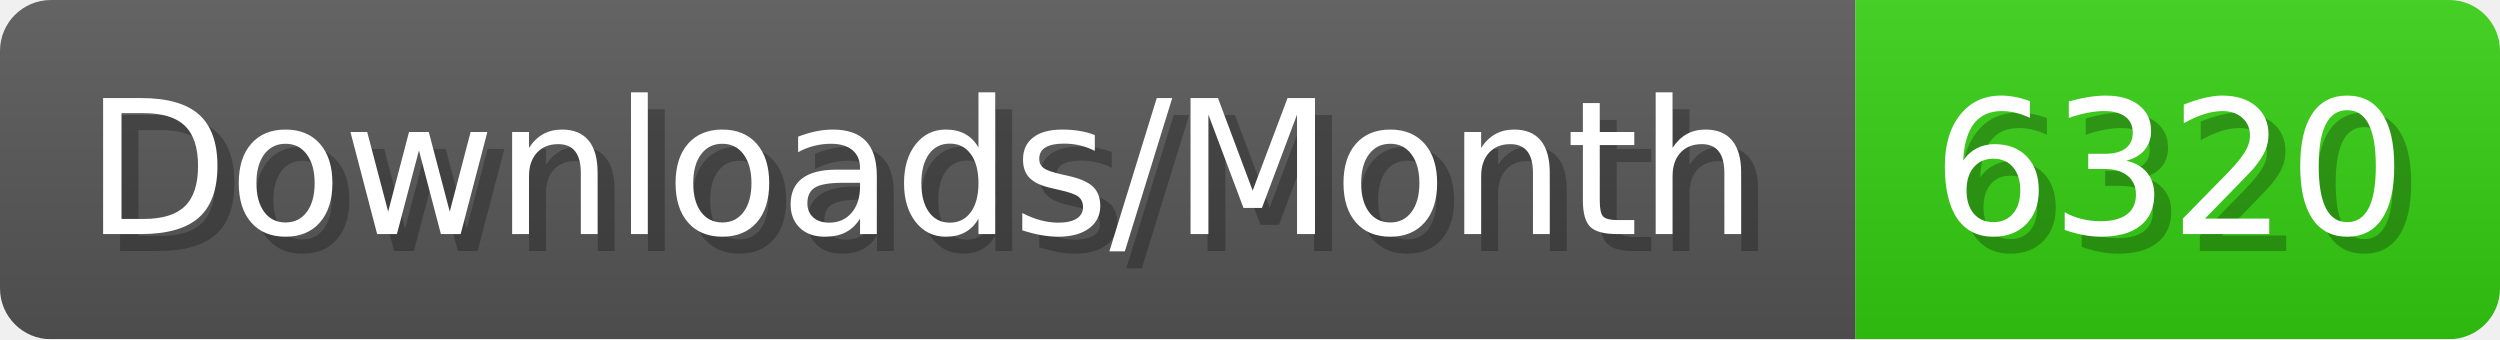
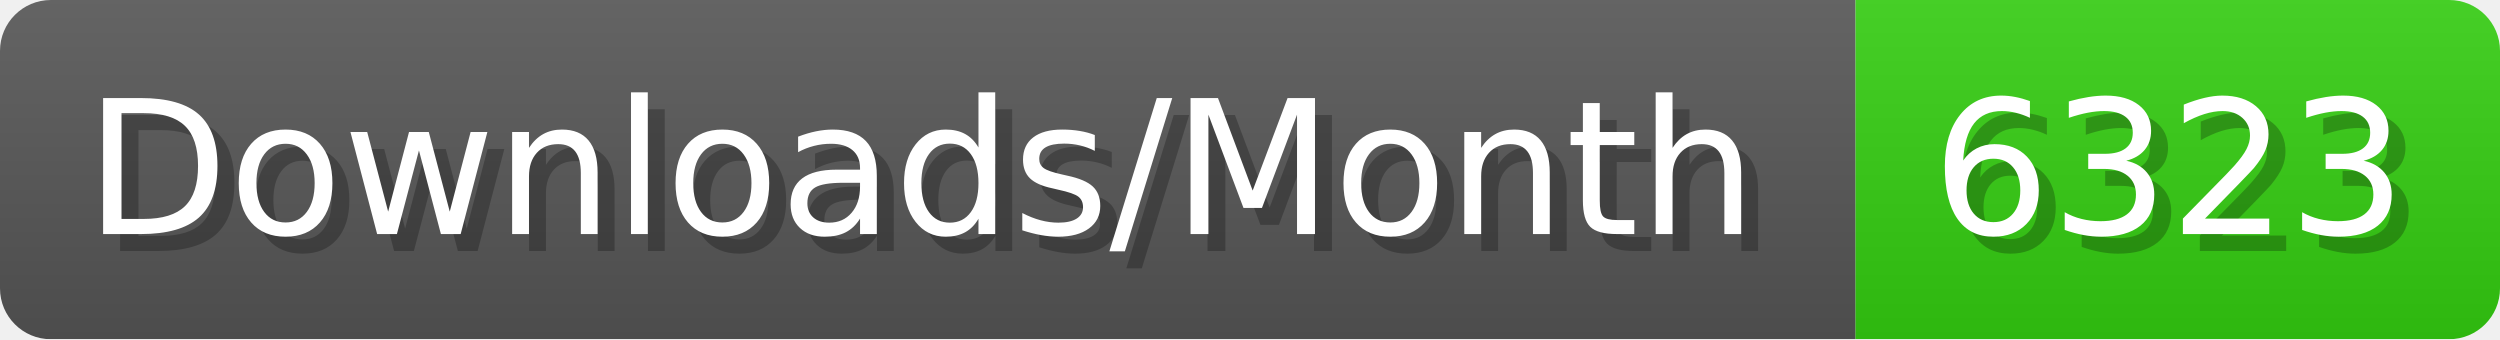
- <svg xmlns="http://www.w3.org/2000/svg" width="147.4" height="20" viewBox="0 0 1474 200" role="img" aria-label="Downloads/Month: 6320">
+ <svg xmlns="http://www.w3.org/2000/svg" width="147.4" height="20" viewBox="0 0 1474 200" role="img" aria-label="Downloads/Month: 6323">
  <linearGradient id="YlXUI" x2="0" y2="100%">
    <stop offset="0" stop-opacity=".1" stop-color="#EEE" />
    <stop offset="1" stop-opacity=".1" />
  </linearGradient>
  <mask id="JHhop">
    <rect width="1474" height="200" rx="30" fill="#FFF" />
  </mask>
  <g mask="url(#JHhop)">
    <rect width="1094" height="200" fill="#555" />
    <rect width="380" height="200" fill="#3C1" x="1094" />
    <rect width="1474" height="200" fill="url(#YlXUI)" />
  </g>
  <g aria-hidden="true" fill="#fff" text-anchor="start" font-family="Verdana,DejaVu Sans,sans-serif" font-size="110">
    <text x="60" y="148" textLength="994" fill="#000" opacity="0.25">Downloads/Month</text>
    <text x="50" y="138" textLength="994">Downloads/Month</text>
-     <text x="1149" y="148" textLength="280" fill="#000" opacity="0.25">6320</text>
-     <text x="1139" y="138" textLength="280">6320</text>
+     <text x="1149" y="148" textLength="280" fill="#000" opacity="0.25">6323</text>
+     <text x="1139" y="138" textLength="280">6323</text>
  </g>
</svg>
